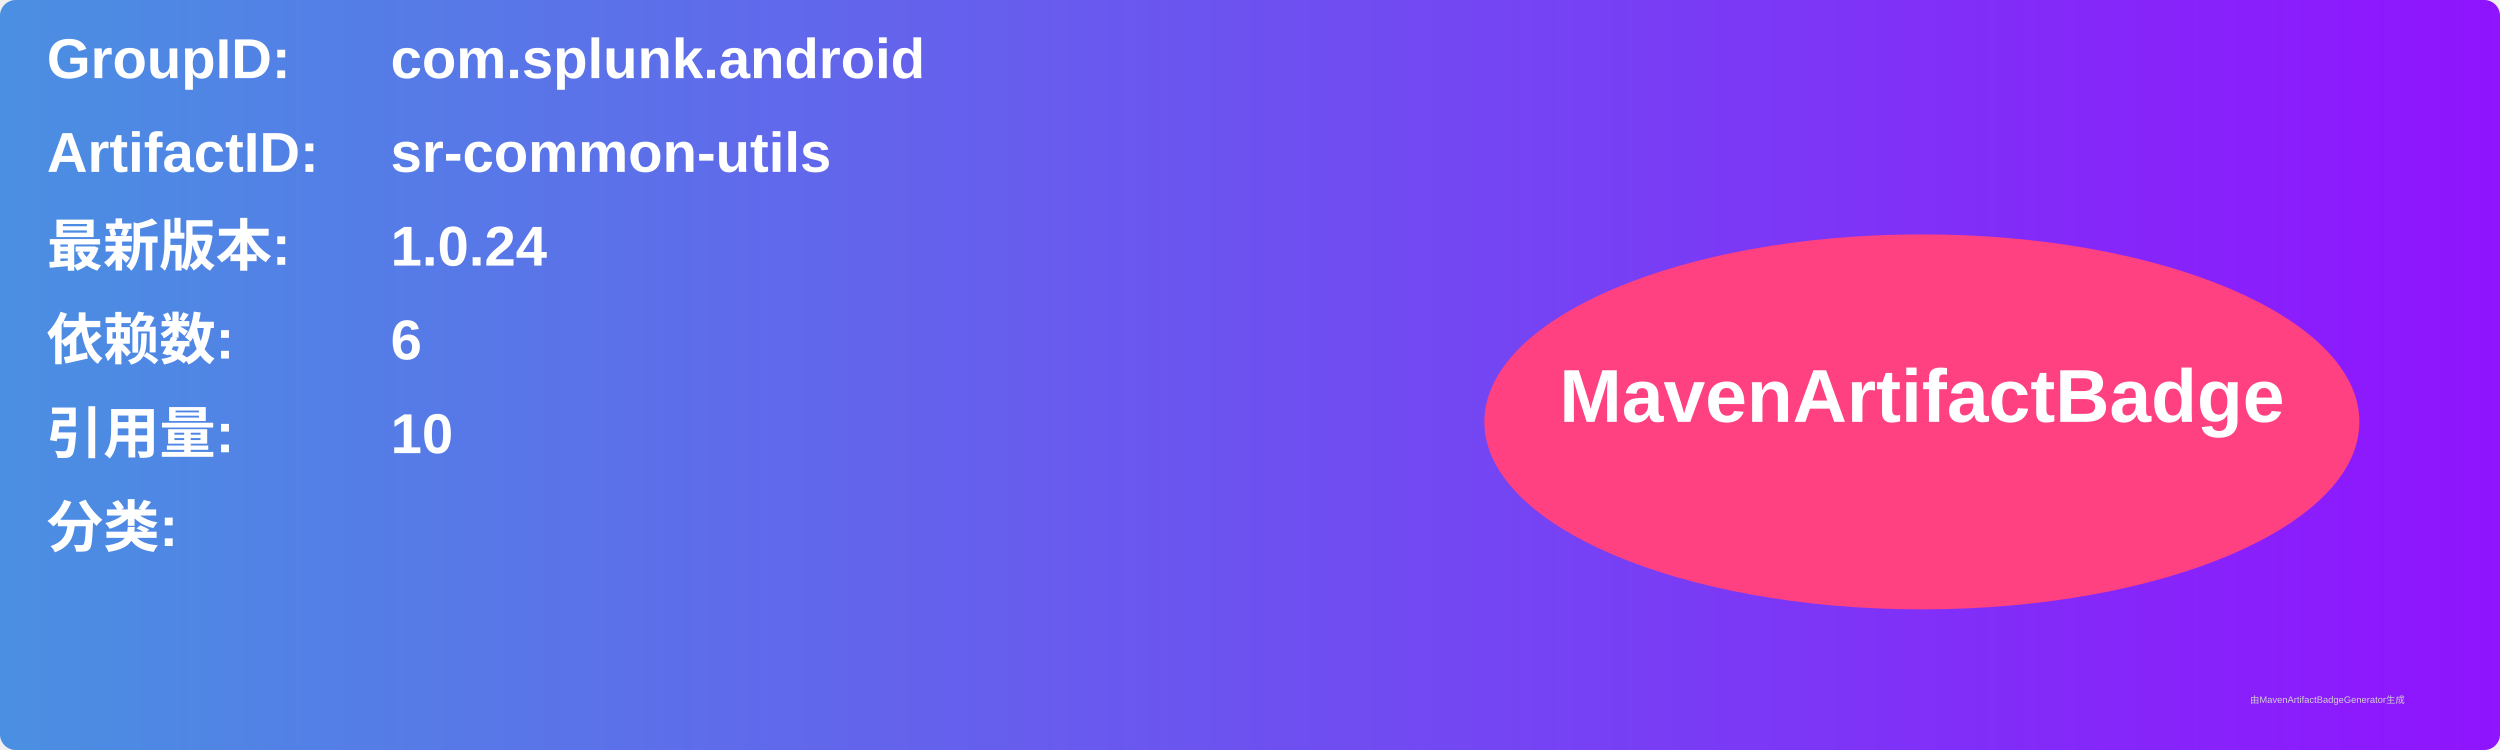
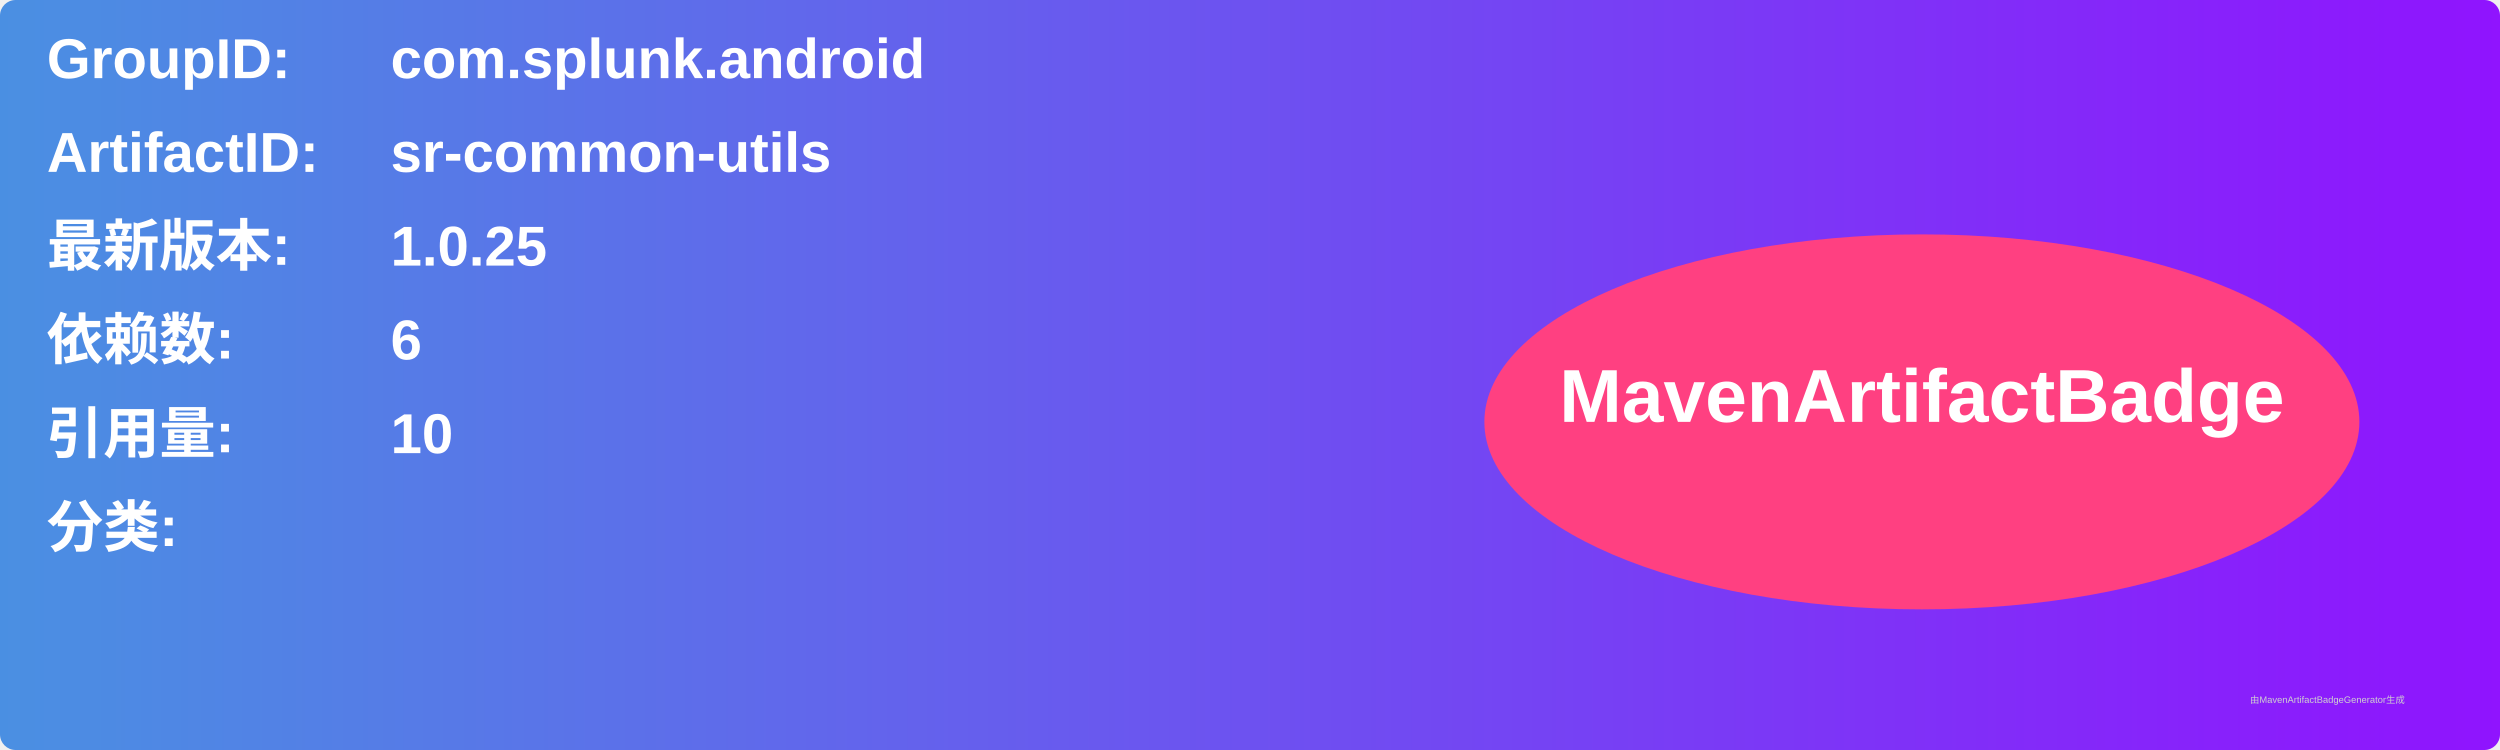
<svg xmlns="http://www.w3.org/2000/svg" width="800" height="240" viewBox="0 0 800 240">
  <linearGradient id="grad" x1="0%" y1="0%" x2="100%" y2="0%">
    <stop offset="0%" stop-color="#4a90e2" />
    <stop offset="100%" stop-color="#9013fe" />
  </linearGradient>
  <rect width="100%" height="100%" rx="5" ry="5" fill="url(#grad)" />
  <g transform="translate(15, 15)">
    <text x="0" y="10" font-family="Arial" font-size="18" fill="white" font-weight="bold" width="260">GroupID:</text>
    <text x="110" y="10" font-family="Arial" font-size="18" fill="white" font-weight="bold" width="460">com.splunk.android</text>
    <text x="0" y="40" font-family="Arial" font-size="18" fill="white" font-weight="bold" width="260">ArtifactID:</text>
    <text x="110" y="40" font-family="Arial" font-size="18" fill="white" font-weight="bold" width="460">sr-common-utils</text>
    <text x="0" y="70" font-family="Arial" font-size="18" fill="white" font-weight="bold">最新版本:</text>
    <text x="110" y="70" font-family="Arial" font-size="18" fill="white" font-weight="bold">
-       <tspan font-weight="bold">1.0.24</tspan>
+       <tspan font-weight="bold">1.0.25</tspan>
    </text>
    <text x="0" y="100" font-family="Arial" font-size="18" fill="white" font-weight="bold">依赖数: </text>
    <text x="110" y="100" font-family="Arial" font-size="18" fill="white">
      <tspan font-weight="bold">6</tspan>
    </text>
    <text x="0" y="130" font-family="Arial" font-size="18" fill="white" font-weight="bold">引用量: </text>
    <text x="110" y="130" font-family="Arial" font-size="18" fill="white">
      <tspan font-weight="bold">10</tspan>
    </text>
    <text x="0" y="160" font-family="Arial" font-size="18" fill="white" font-weight="bold">分类:</text>
    <text x="10" y="190" font-family="Arial" font-size="10" fill="white">
      <tspan font-weight="bold" />
    </text>
    <ellipse cx="600" cy="120" rx="140" ry="60" fill="#ff4081" />
    <text x="600" y="120" text-anchor="middle" font-family="Arial" font-size="24" fill="white" font-weight="bold">MavenArtifactBadge</text>
  </g>
  <text x="720" y="225" font-family="Arial" font-size="3" fill="#d0d0d0">由MavenArtifactBadgeGenerator生成</text>
</svg>
